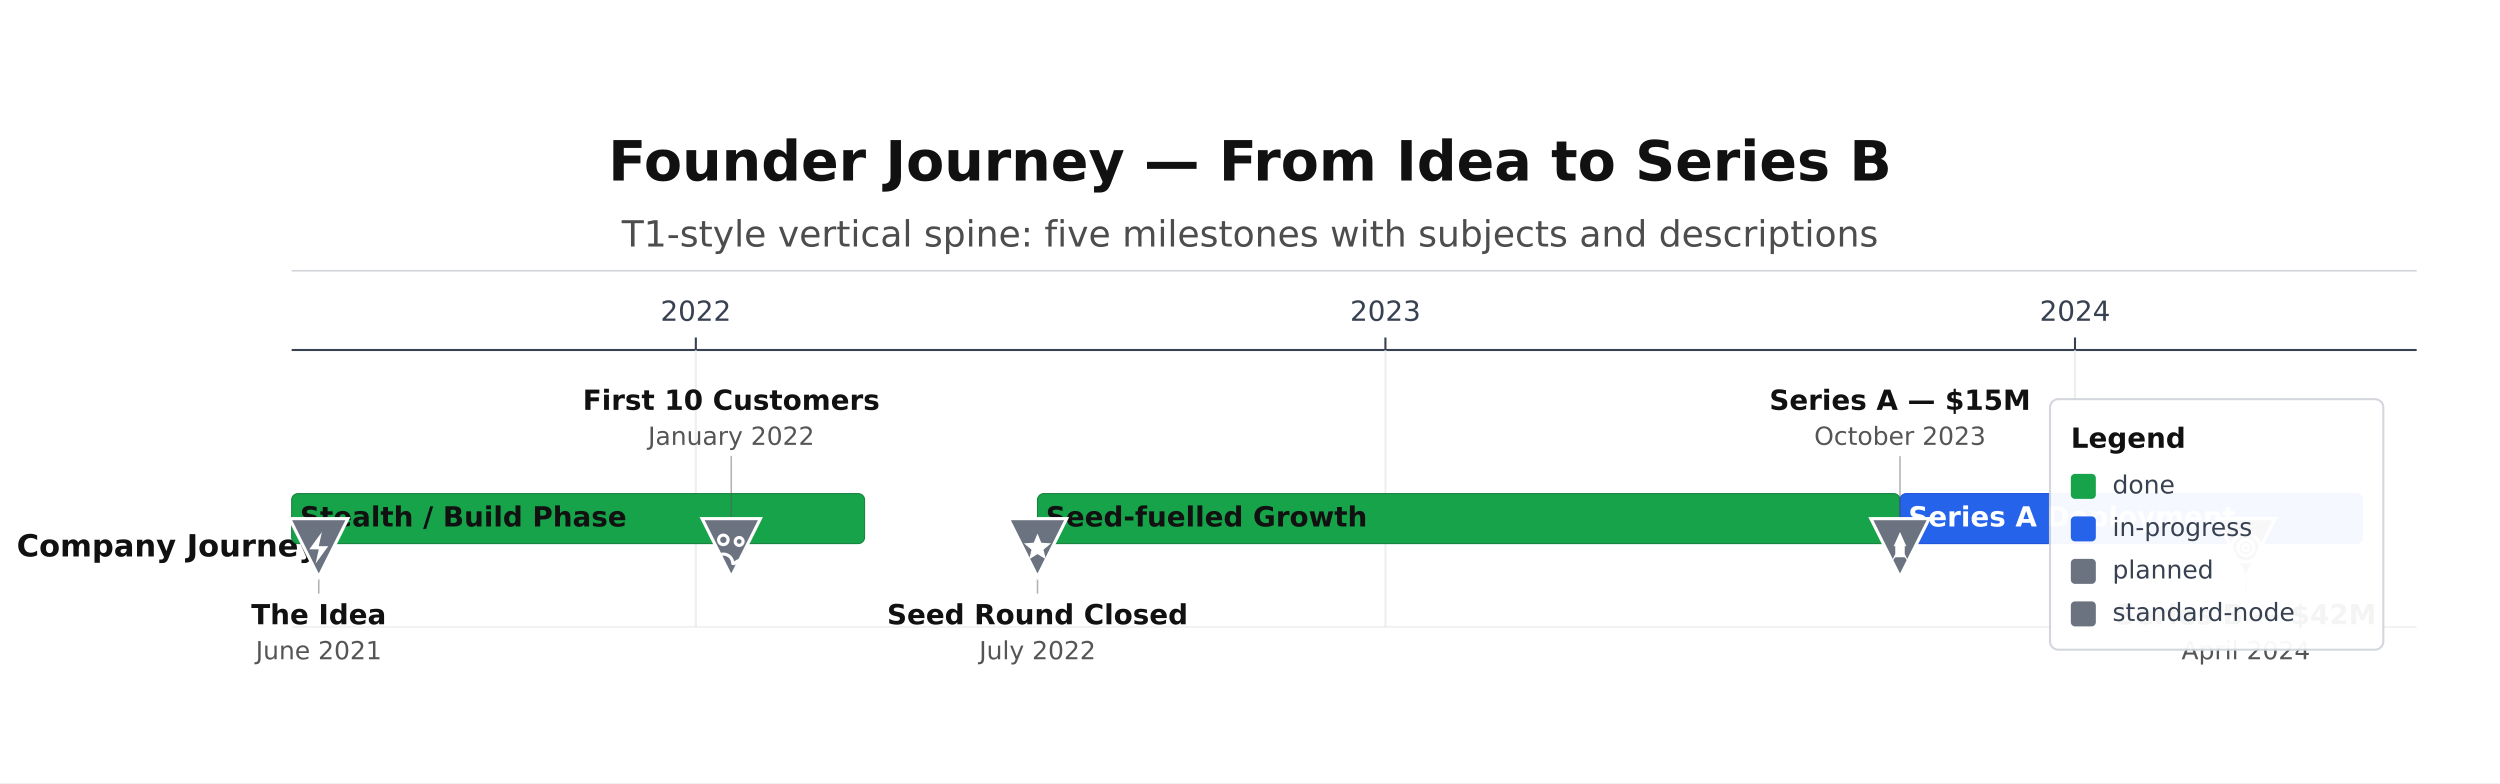
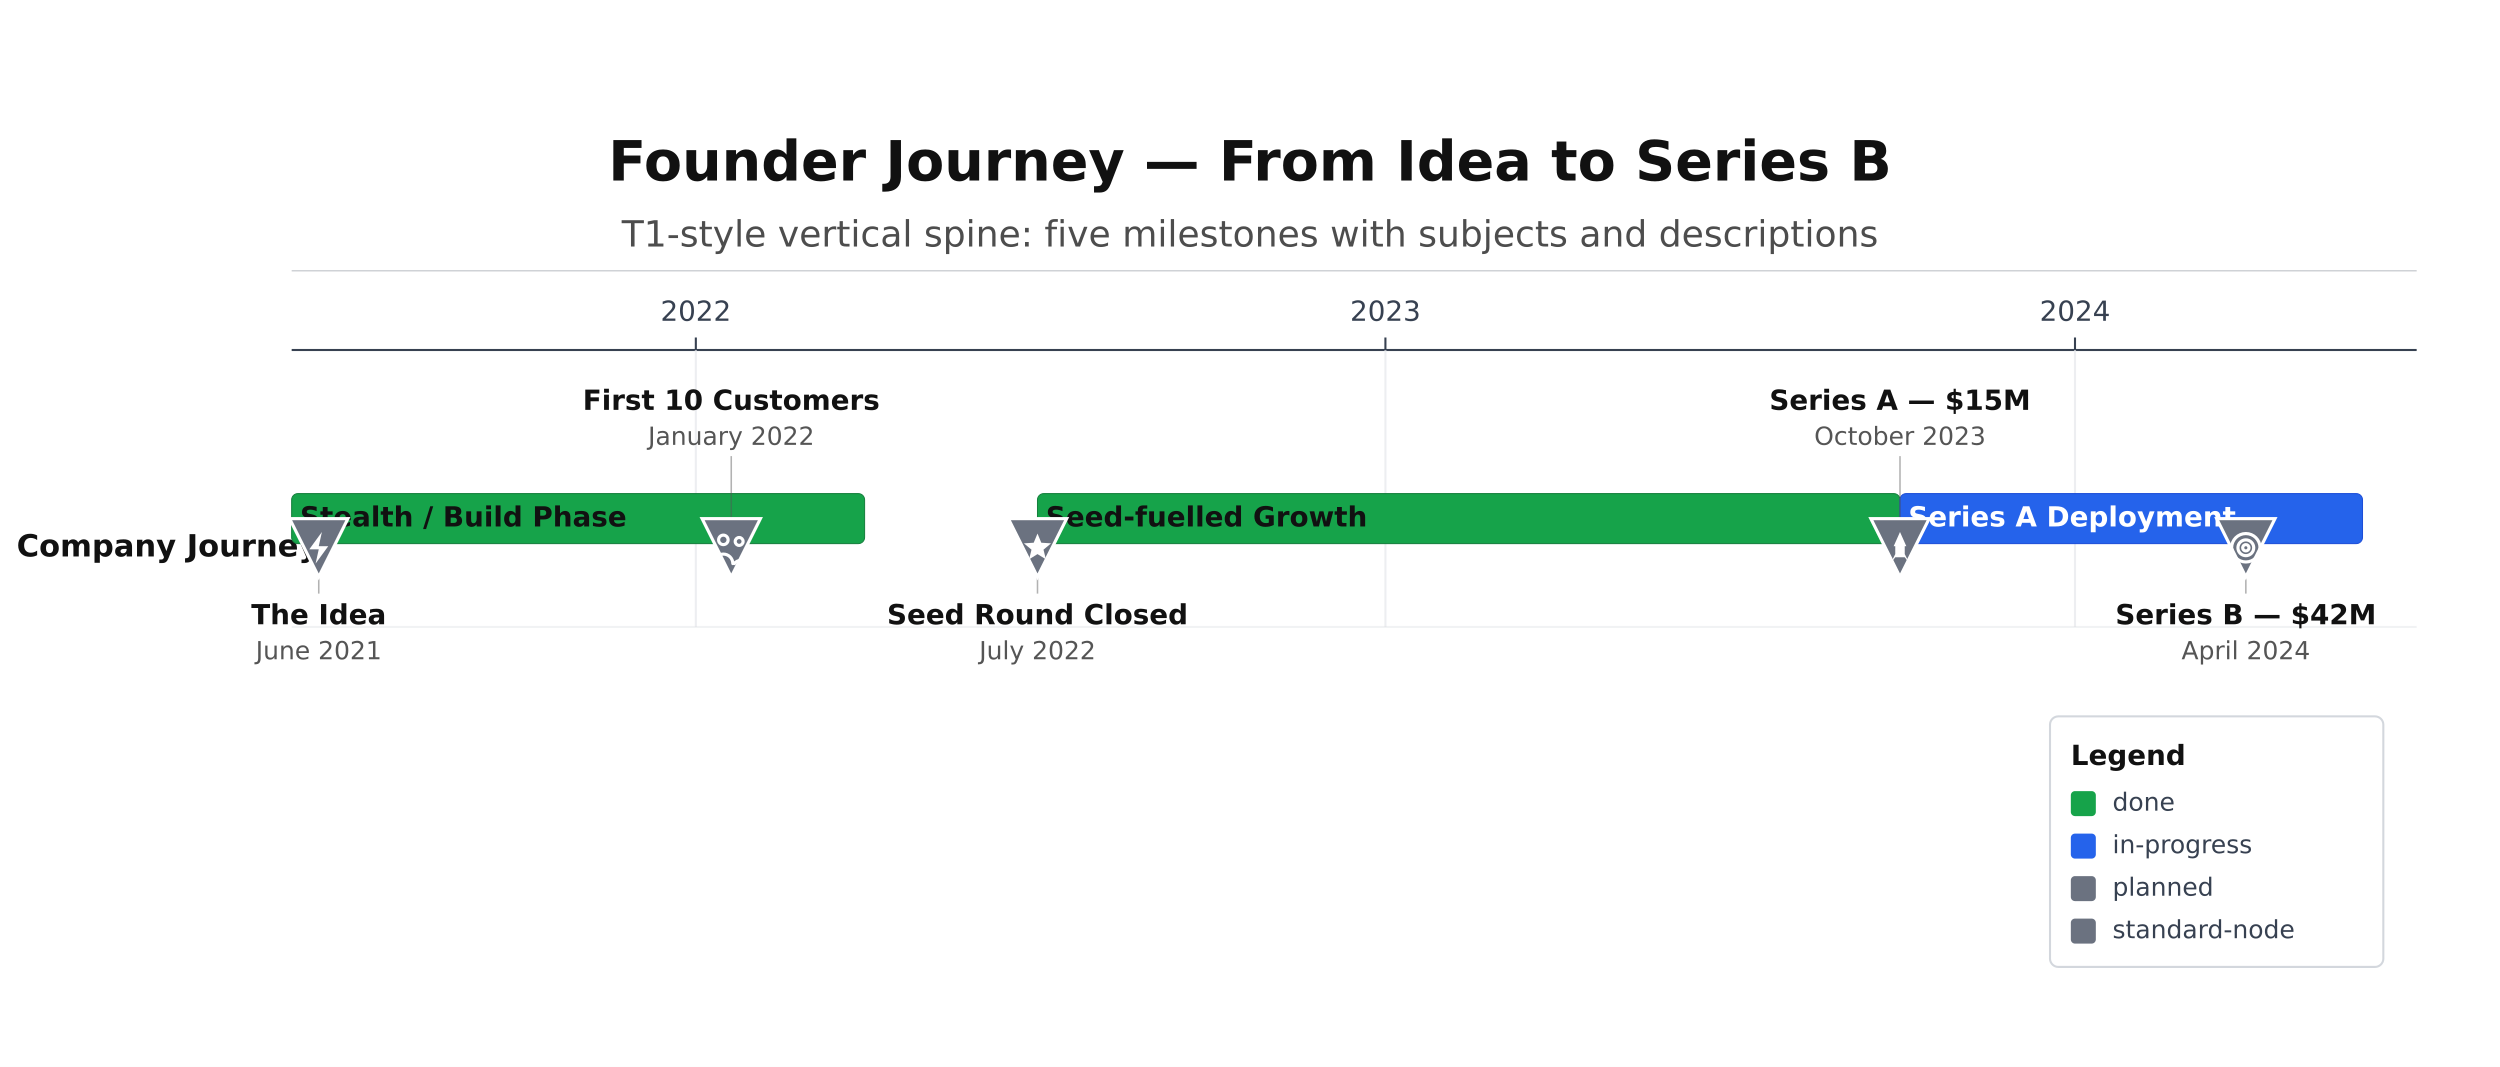
- <svg xmlns="http://www.w3.org/2000/svg" height="375.86" version="1.1" viewBox="0 0 1200 375.86" width="1200">
-   <rect fill="#FFFFFF" height="375.86" width="1200" x="0" y="0" />
+ <svg xmlns="http://www.w3.org/2000/svg" height="512.13" version="1.1" viewBox="0 0 1200 512.13" width="1200">
+   <rect fill="#FFFFFF" height="512.13" width="1200" x="0" y="0" />
  <text dominant-baseline="alphabetic" fill="#111111" font-family="DejaVu Sans, Courier New, Courier, monospace" font-size="26.67" font-weight="700" text-anchor="middle" x="600" y="86.67">Founder Journey — From Idea to Series B</text>
  <text dominant-baseline="alphabetic" fill="#111111" font-family="DejaVu Sans, Courier New, Courier, monospace" font-size="17.33" font-weight="400" opacity="0.75" text-anchor="middle" x="600" y="118.33">T1-style vertical spine: five milestones with subjects and descriptions</text>
  <line opacity="0.35" stroke="#374151" stroke-width="0.5" x1="140" x2="1160" y1="130" y2="130" />
  <line stroke="#374151" stroke-width="1" x1="140" x2="1160" y1="168" y2="168" />
  <line stroke="#374151" stroke-width="1" x1="334" x2="334" y1="162" y2="168" />
  <line opacity="0.7" stroke="#E5E7EB" stroke-width="1" x1="334" x2="334" y1="168" y2="300.93" />
  <text dominant-baseline="alphabetic" fill="#374151" font-family="DejaVu Sans, Courier New, Courier, monospace" font-size="13.33" font-weight="400" text-anchor="middle" x="334" y="154">2022</text>
  <line stroke="#374151" stroke-width="1" x1="665" x2="665" y1="162" y2="168" />
  <line opacity="0.7" stroke="#E5E7EB" stroke-width="1" x1="665" x2="665" y1="168" y2="300.93" />
  <text dominant-baseline="alphabetic" fill="#374151" font-family="DejaVu Sans, Courier New, Courier, monospace" font-size="13.33" font-weight="400" text-anchor="middle" x="665" y="154">2023</text>
  <line stroke="#374151" stroke-width="1" x1="996" x2="996" y1="162" y2="168" />
  <line opacity="0.7" stroke="#E5E7EB" stroke-width="1" x1="996" x2="996" y1="168" y2="300.93" />
  <text dominant-baseline="alphabetic" fill="#374151" font-family="DejaVu Sans, Courier New, Courier, monospace" font-size="13.33" font-weight="400" text-anchor="middle" x="996" y="154">2024</text>
  <line opacity="0.3" stroke="#D1D5DB" stroke-width="1" x1="140" x2="1160" y1="300.93" y2="300.93" />
  <text dominant-baseline="middle" fill="#111111" font-family="DejaVu Sans, Courier New, Courier, monospace" font-size="14.67" font-weight="700" text-anchor="start" x="8" y="262.93">Company Journey</text>
  <rect fill="#16A34A" height="24" opacity="1" rx="3" stroke="#15803D" stroke-width="0.5" width="275" x="140" y="236.93" />
  <text dominant-baseline="middle" fill="#111111" font-family="DejaVu Sans, Courier New, Courier, monospace" font-size="13.33" font-weight="600" text-anchor="start" x="144" y="248.93">Stealth / Build Phase</text>
  <rect fill="#16A34A" height="24" opacity="1" rx="3" stroke="#15803D" stroke-width="0.5" width="414" x="498" y="236.93" />
  <text dominant-baseline="middle" fill="#111111" font-family="DejaVu Sans, Courier New, Courier, monospace" font-size="13.33" font-weight="600" text-anchor="start" x="502" y="248.93">Seed-fuelled Growth</text>
  <rect fill="#2563EB" height="24" opacity="1" rx="3" stroke="#1D4ED8" stroke-width="0.5" width="222" x="912" y="236.93" />
  <text dominant-baseline="middle" fill="#FFFFFF" font-family="DejaVu Sans, Courier New, Courier, monospace" font-size="13.33" font-weight="600" text-anchor="start" x="916" y="248.93">Series A Deployment</text>
  <line opacity="0.45" stroke="#555555" stroke-width="0.75" x1="153" x2="153" y1="276.93" y2="284.93" />
  <path d="M 139 248.93 L 167 248.93 L 153 276.93 Z" fill="#6B7280" stroke="#FFFFFF" stroke-width="1.5" />
  <path d="M 14 2 L 6 13 L 12 13 L 10 22 L 18 11 L 12 11 Z" fill="#FFFFFF" transform="translate(153,262.93) scale(0.7583) translate(-12,-12)" />
  <text dominant-baseline="alphabetic" fill="#111111" font-family="DejaVu Sans, Courier New, Courier, monospace" font-size="13.33" font-weight="600" text-anchor="middle" x="153" y="299.66">The Idea</text>
  <text dominant-baseline="alphabetic" fill="#555555" font-family="DejaVu Sans, Courier New, Courier, monospace" font-size="12" font-weight="400" text-anchor="middle" x="153" y="316.46">June 2021</text>
  <line opacity="0.45" stroke="#555555" stroke-width="0.75" x1="351" x2="351" y1="218.93" y2="248.93" />
  <path d="M 337 248.93 L 365 248.93 L 351 276.93 Z" fill="#6B7280" stroke="#FFFFFF" stroke-width="1.5" />
  <path d="M 4 7 A 3 3 0 1 0 10 7 A 3 3 0 1 0 4 7 M 1 22 A 6 6 0 0 1 13 22 M 14.5 8 A 2.5 2.5 0 1 0 19.5 8 A 2.5 2.5 0 1 0 14.5 8 M 14 22 A 5 5 0 0 1 22 22" fill="none" stroke="#FFFFFF" stroke-linecap="round" stroke-width="2" transform="translate(351,262.93) scale(0.7583) translate(-12,-12)" />
  <text dominant-baseline="alphabetic" fill="#111111" font-family="DejaVu Sans, Courier New, Courier, monospace" font-size="13.33" font-weight="600" text-anchor="middle" x="351" y="196.73">First 10 Customers</text>
  <text dominant-baseline="alphabetic" fill="#555555" font-family="DejaVu Sans, Courier New, Courier, monospace" font-size="12" font-weight="400" text-anchor="middle" x="351" y="213.53">January 2022</text>
  <line opacity="0.45" stroke="#555555" stroke-width="0.75" x1="498" x2="498" y1="276.93" y2="284.93" />
  <path d="M 484 248.93 L 512 248.93 L 498 276.93 Z" fill="#6B7280" stroke="#FFFFFF" stroke-width="1.5" />
  <path d="M 12 3 L 14.4 8.8 L 20.6 9.2 L 15.8 13.2 L 17.3 19.3 L 12 16 L 6.7 19.3 L 8.2 13.2 L 3.4 9.2 L 9.6 8.8 Z" fill="#FFFFFF" transform="translate(498,262.93) scale(0.7583) translate(-12,-12)" />
  <text dominant-baseline="alphabetic" fill="#111111" font-family="DejaVu Sans, Courier New, Courier, monospace" font-size="13.33" font-weight="600" text-anchor="middle" x="498" y="299.66">Seed Round Closed</text>
  <text dominant-baseline="alphabetic" fill="#555555" font-family="DejaVu Sans, Courier New, Courier, monospace" font-size="12" font-weight="400" text-anchor="middle" x="498" y="316.46">July 2022</text>
  <line opacity="0.45" stroke="#555555" stroke-width="0.75" x1="912" x2="912" y1="218.93" y2="248.93" />
  <path d="M 898 248.93 L 926 248.93 L 912 276.93 Z" fill="#6B7280" stroke="#FFFFFF" stroke-width="1.5" />
  <path d="M 12 2 L 16 11 L 15 11 L 15 18 L 9 18 L 9 11 L 8 11 Z M 9 18 L 6 22 L 9 16 Z M 15 18 L 18 22 L 15 16 Z" fill="#FFFFFF" transform="translate(912,262.93) scale(0.7583) translate(-12,-12)" />
  <text dominant-baseline="alphabetic" fill="#111111" font-family="DejaVu Sans, Courier New, Courier, monospace" font-size="13.33" font-weight="600" text-anchor="middle" x="912" y="196.73">Series A — $15M</text>
  <text dominant-baseline="alphabetic" fill="#555555" font-family="DejaVu Sans, Courier New, Courier, monospace" font-size="12" font-weight="400" text-anchor="middle" x="912" y="213.53">October 2023</text>
  <line opacity="0.45" stroke="#555555" stroke-width="0.75" x1="1078" x2="1078" y1="276.93" y2="284.93" />
  <path d="M 1064 248.93 L 1092 248.93 L 1078 276.93 Z" fill="#6B7280" stroke="#FFFFFF" stroke-width="1.5" />
  <path d="M 3 12 A 9 9 0 1 0 21 12 A 9 9 0 1 0 3 12 M 7 12 A 5 5 0 1 0 17 12 A 5 5 0 1 0 7 12 M 10 12 A 2 2 0 1 0 14 12 A 2 2 0 1 0 10 12" fill="none" stroke="#FFFFFF" stroke-linecap="round" stroke-width="2" transform="translate(1078,262.93) scale(0.7583) translate(-12,-12)" />
  <text dominant-baseline="alphabetic" fill="#111111" font-family="DejaVu Sans, Courier New, Courier, monospace" font-size="13.33" font-weight="600" text-anchor="middle" x="1078" y="299.66">Series B — $42M</text>
  <text dominant-baseline="alphabetic" fill="#555555" font-family="DejaVu Sans, Courier New, Courier, monospace" font-size="12" font-weight="400" text-anchor="middle" x="1078" y="316.46">April 2024</text>
-   <rect fill="#FFFFFF" height="120.27" opacity="0.95" rx="4" stroke="#D1D5DB" stroke-width="1" width="160" x="984" y="191.59" />
-   <text dominant-baseline="alphabetic" fill="#111111" font-family="DejaVu Sans, Courier New, Courier, monospace" font-size="13.33" font-weight="700" text-anchor="start" x="994" y="214.93">Legend</text>
-   <rect fill="#16A34A" height="12" rx="2" width="12" x="994" y="227.46" />
-   <text dominant-baseline="middle" fill="#374151" font-family="DejaVu Sans, Courier New, Courier, monospace" font-size="12" font-weight="400" text-anchor="start" x="1014" y="233.46">done</text>
-   <rect fill="#2563EB" height="12" rx="2" width="12" x="994" y="247.86" />
-   <text dominant-baseline="middle" fill="#374151" font-family="DejaVu Sans, Courier New, Courier, monospace" font-size="12" font-weight="400" text-anchor="start" x="1014" y="253.86">in-progress</text>
-   <rect fill="#6B7280" height="12" rx="2" width="12" x="994" y="268.26" />
-   <text dominant-baseline="middle" fill="#374151" font-family="DejaVu Sans, Courier New, Courier, monospace" font-size="12" font-weight="400" text-anchor="start" x="1014" y="274.26">planned</text>
-   <rect fill="#6B7280" height="12" rx="2" width="12" x="994" y="288.66" />
-   <text dominant-baseline="middle" fill="#374151" font-family="DejaVu Sans, Courier New, Courier, monospace" font-size="12" font-weight="400" text-anchor="start" x="1014" y="294.66">standard-node</text>
+   <rect fill="#FFFFFF" height="120.27" opacity="0.95" rx="4" stroke="#D1D5DB" stroke-width="1" width="160" x="984" y="343.86" />
+   <text dominant-baseline="alphabetic" fill="#111111" font-family="DejaVu Sans, Courier New, Courier, monospace" font-size="13.33" font-weight="700" text-anchor="start" x="994" y="367.19">Legend</text>
+   <rect fill="#16A34A" height="12" rx="2" width="12" x="994" y="379.73" />
+   <text dominant-baseline="middle" fill="#374151" font-family="DejaVu Sans, Courier New, Courier, monospace" font-size="12" font-weight="400" text-anchor="start" x="1014" y="385.73">done</text>
+   <rect fill="#2563EB" height="12" rx="2" width="12" x="994" y="400.13" />
+   <text dominant-baseline="middle" fill="#374151" font-family="DejaVu Sans, Courier New, Courier, monospace" font-size="12" font-weight="400" text-anchor="start" x="1014" y="406.13">in-progress</text>
+   <rect fill="#6B7280" height="12" rx="2" width="12" x="994" y="420.53" />
+   <text dominant-baseline="middle" fill="#374151" font-family="DejaVu Sans, Courier New, Courier, monospace" font-size="12" font-weight="400" text-anchor="start" x="1014" y="426.53">planned</text>
+   <rect fill="#6B7280" height="12" rx="2" width="12" x="994" y="440.93" />
+   <text dominant-baseline="middle" fill="#374151" font-family="DejaVu Sans, Courier New, Courier, monospace" font-size="12" font-weight="400" text-anchor="start" x="1014" y="446.93">standard-node</text>
</svg>
